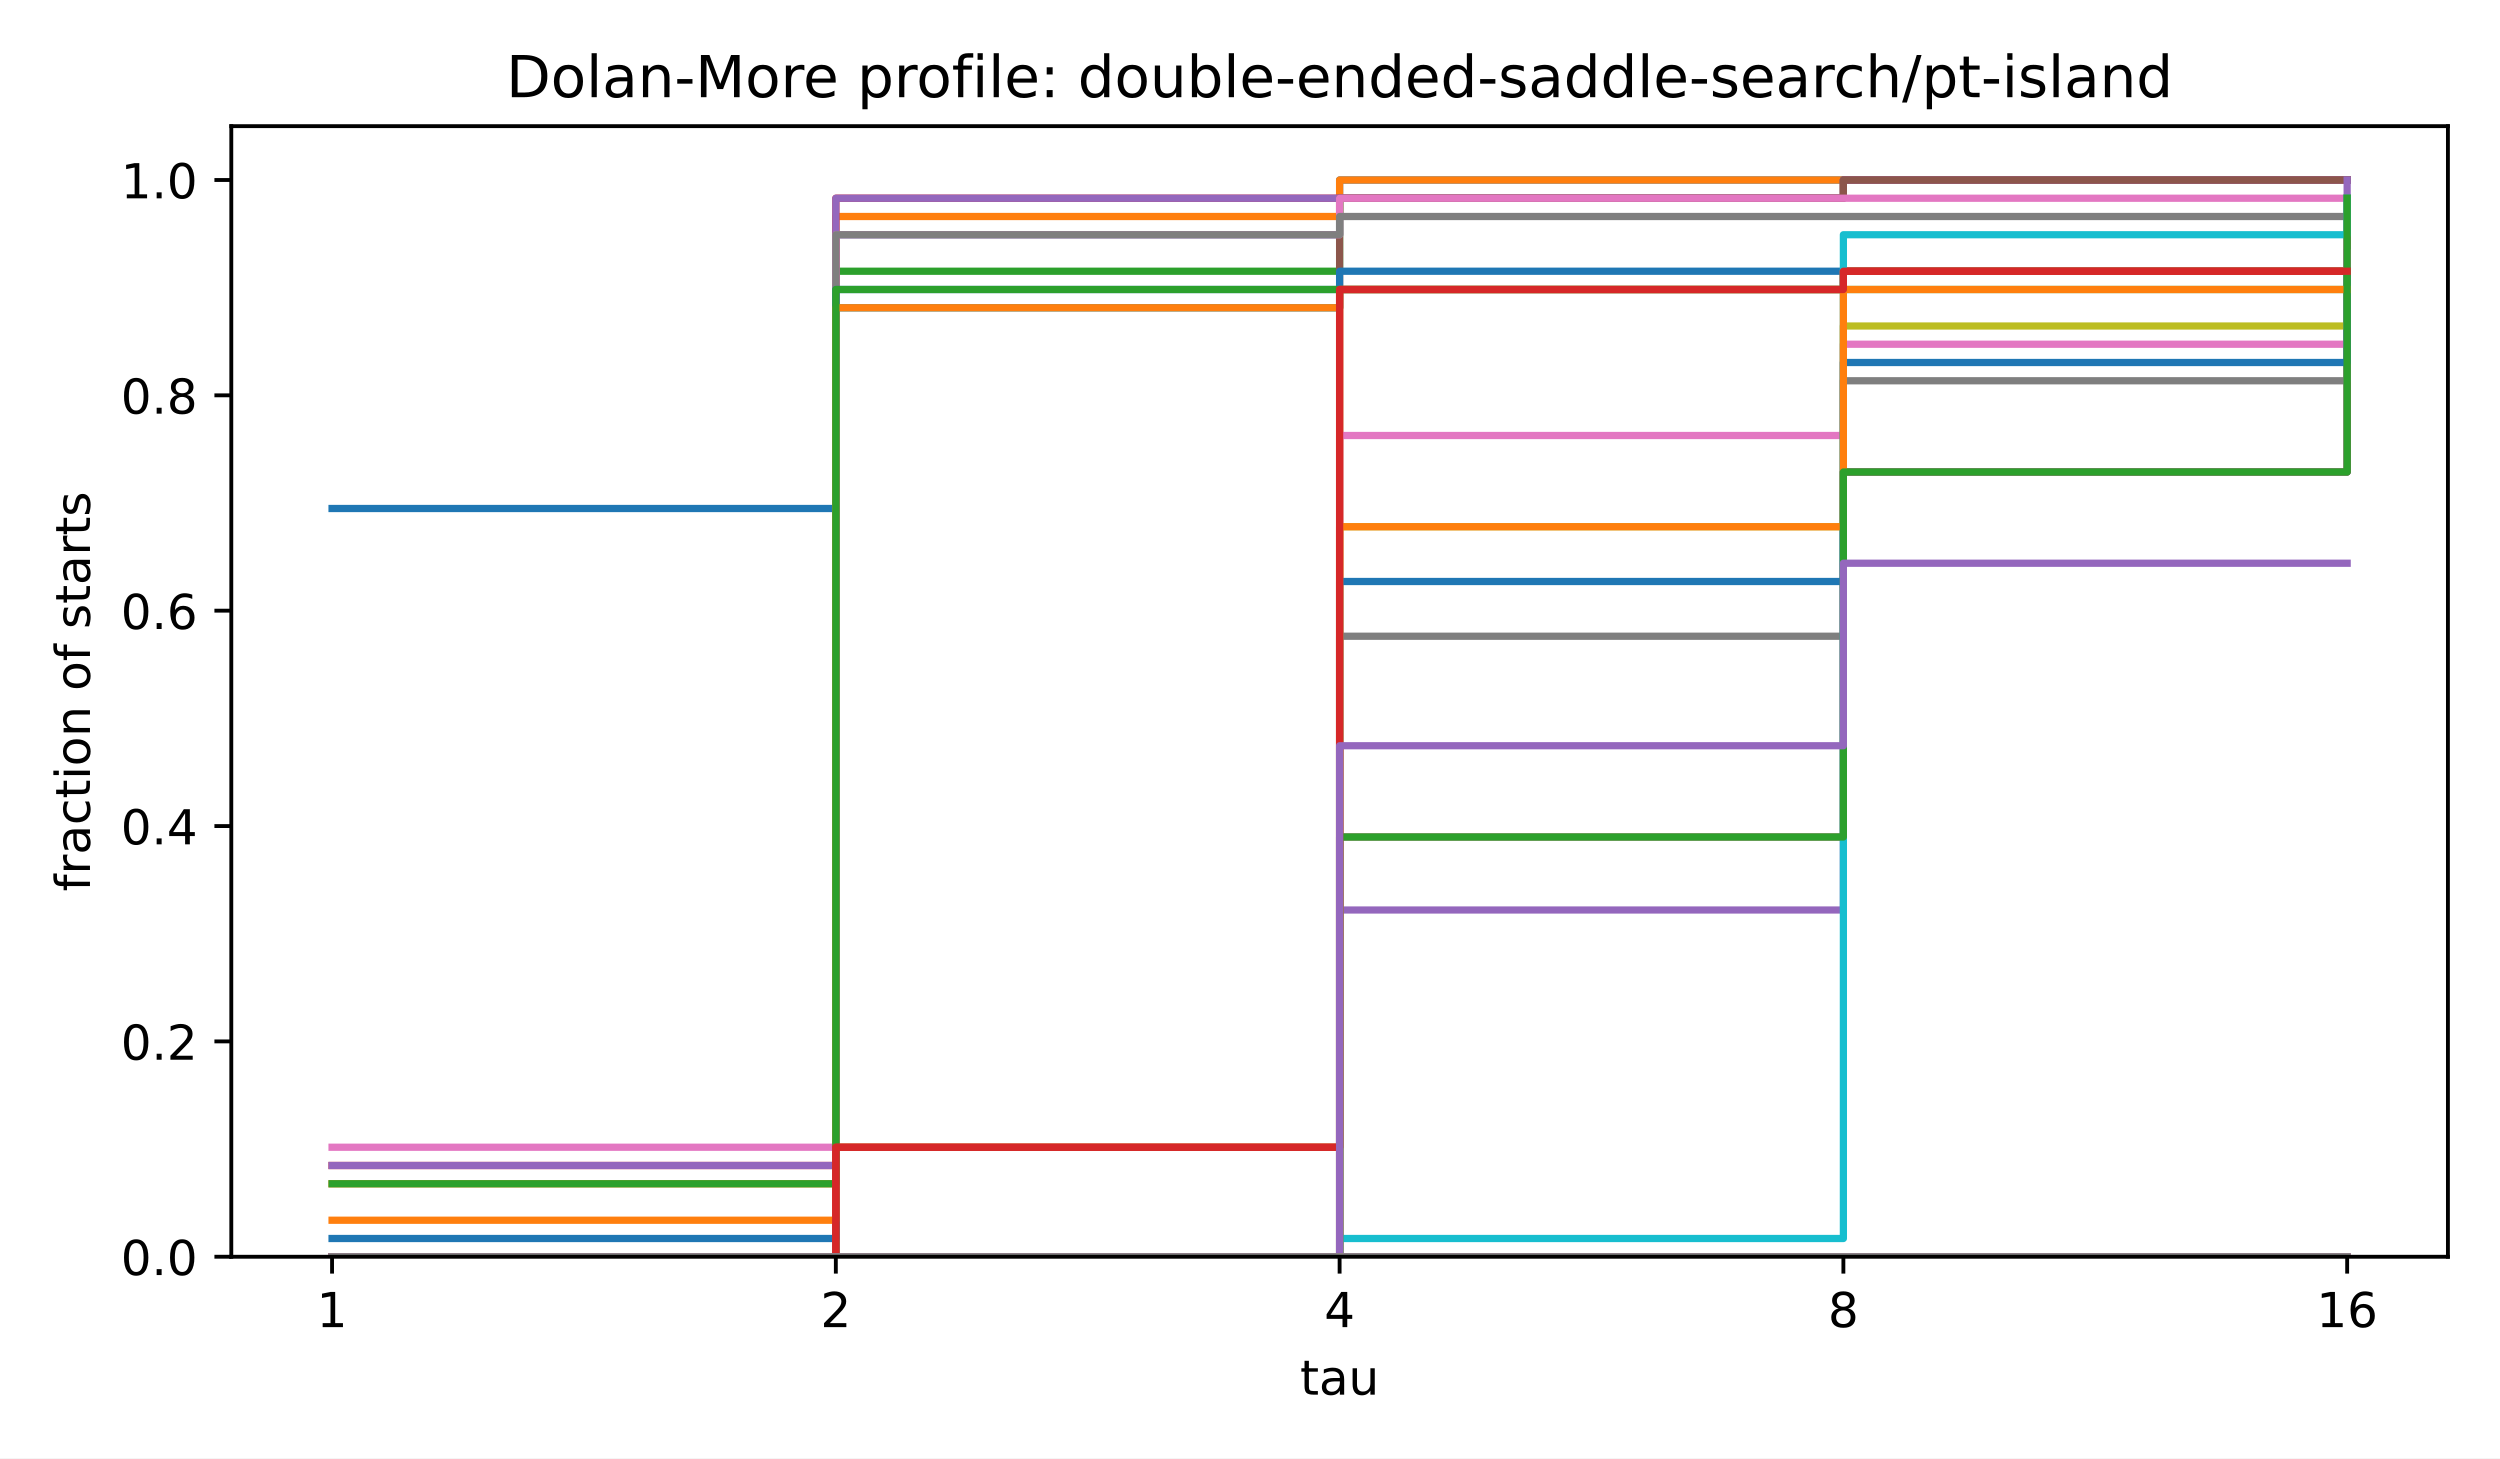
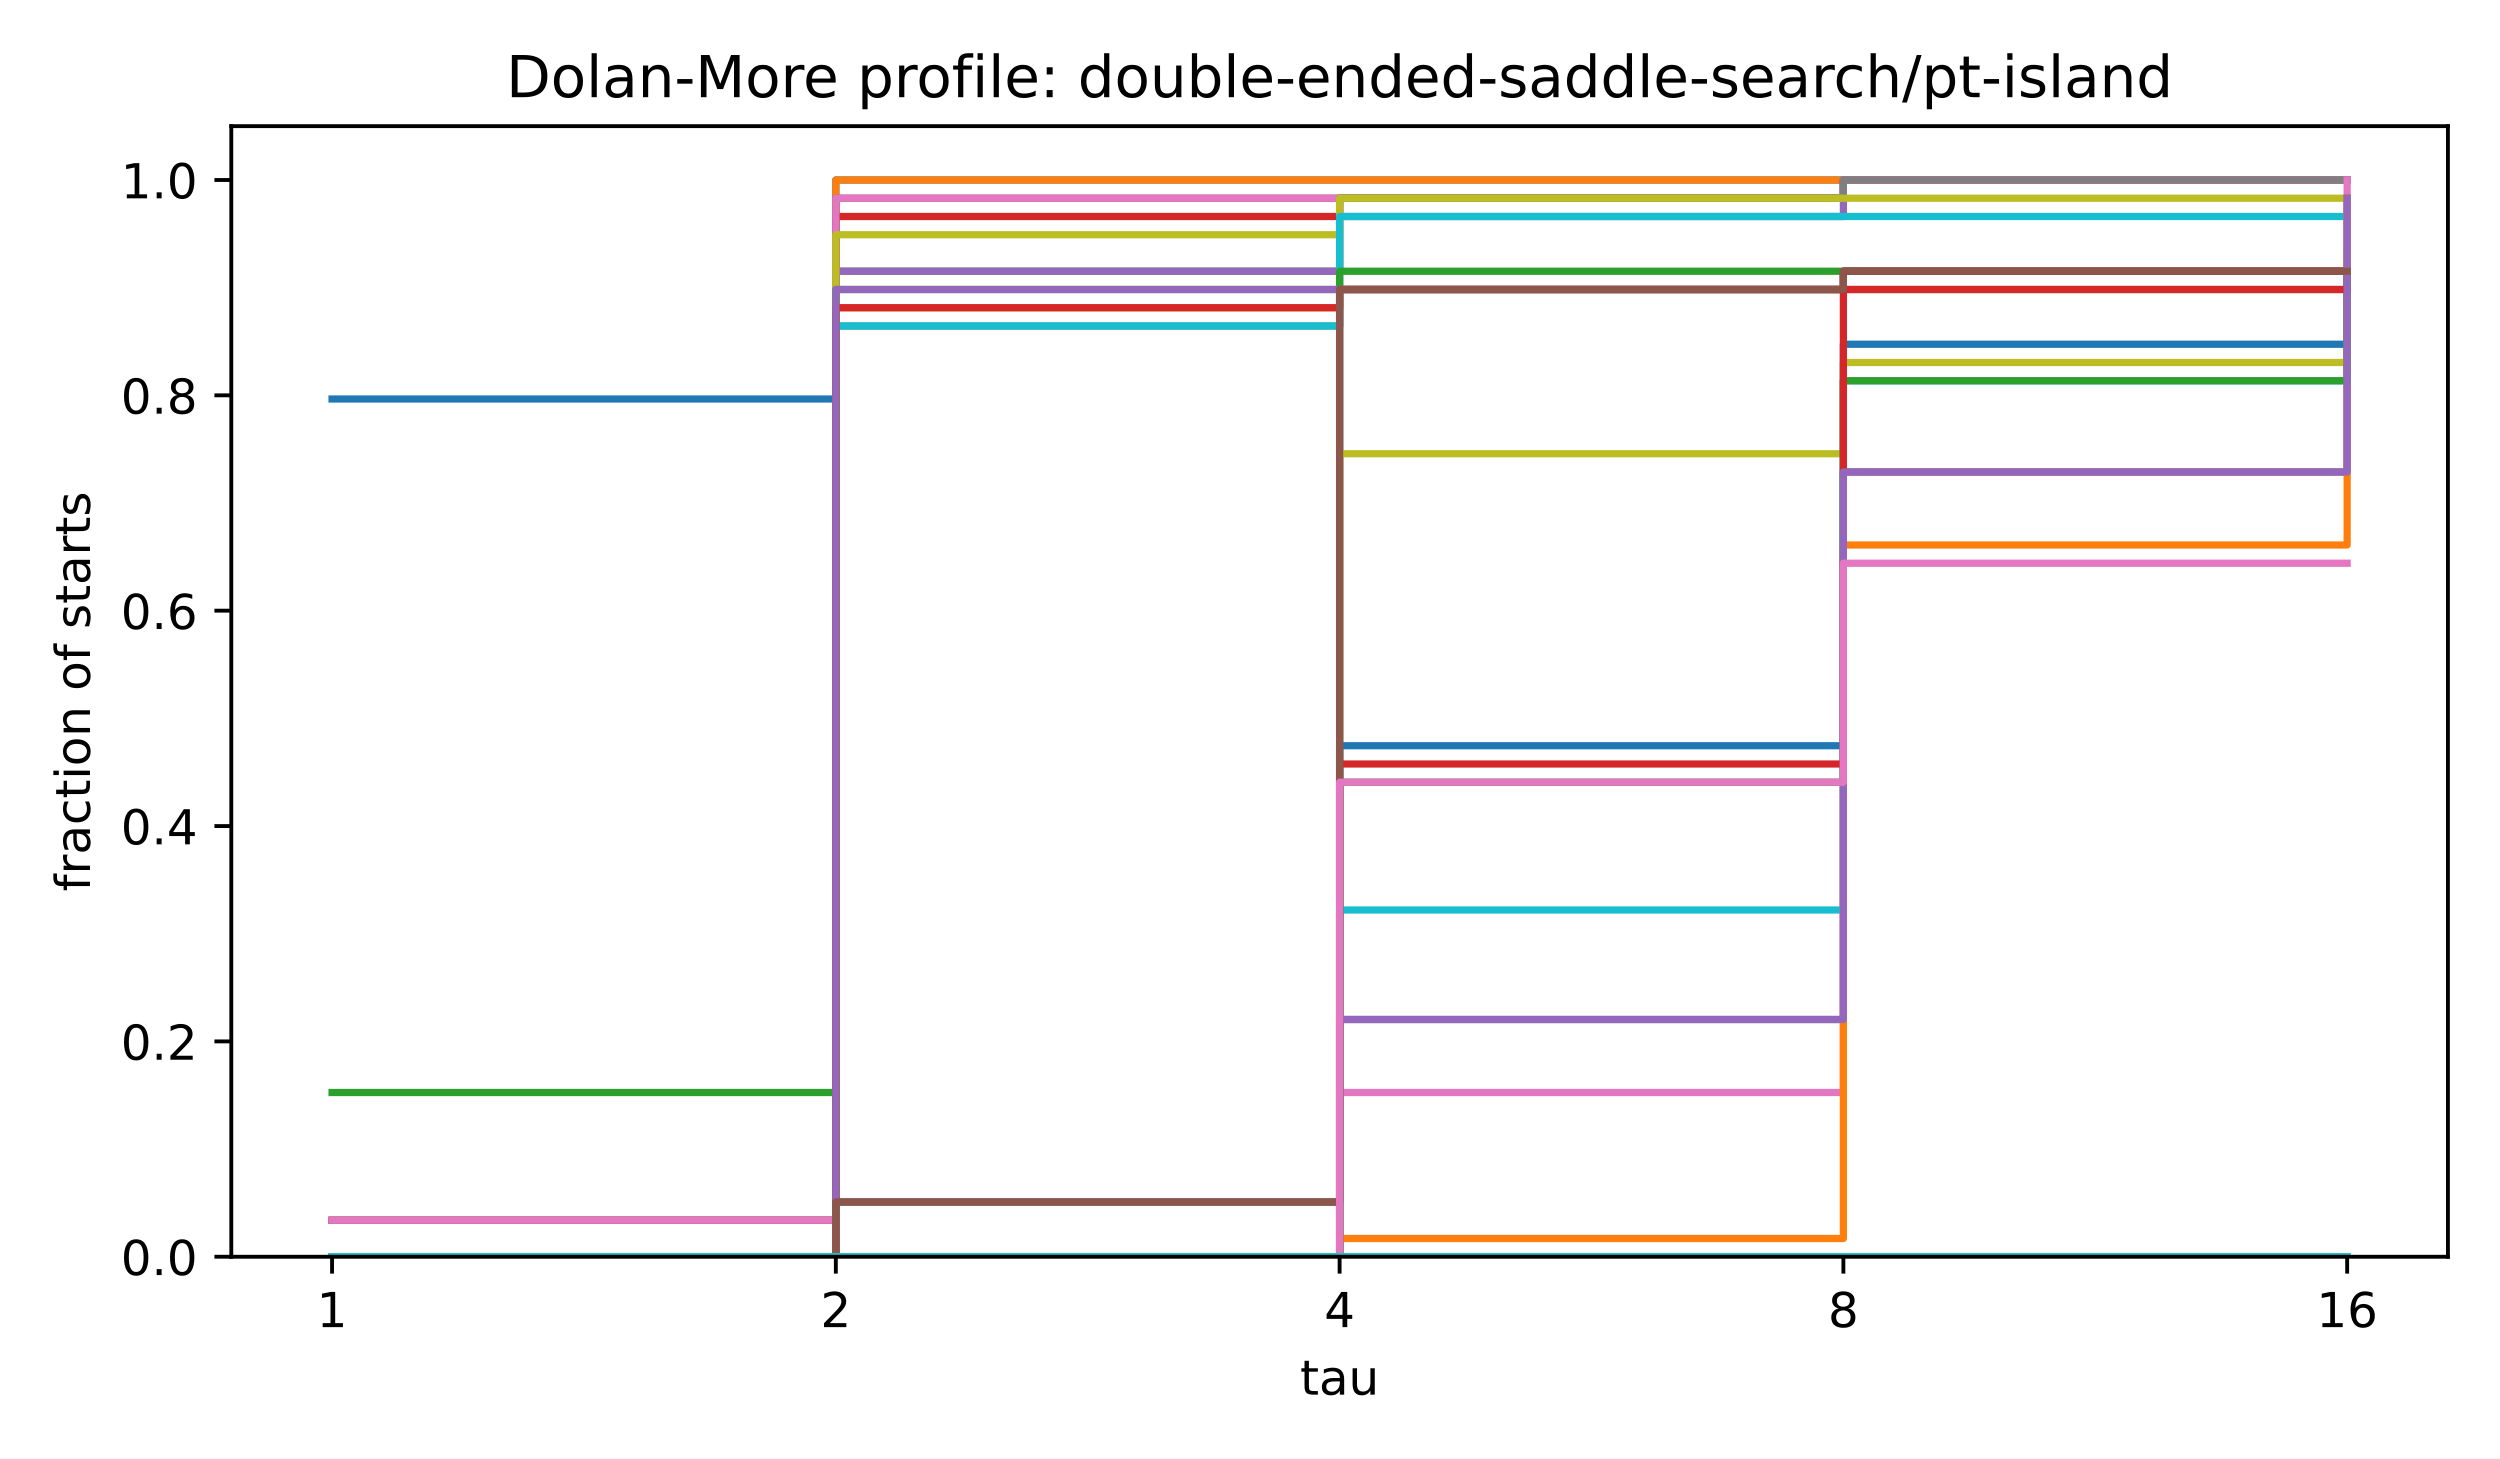
<svg xmlns="http://www.w3.org/2000/svg" xmlns:xlink="http://www.w3.org/1999/xlink" width="518.4pt" height="302.4pt" viewBox="0 0 518.4 302.4" version="1.1">
  <defs>
    <style type="text/css">*{stroke-linejoin: round; stroke-linecap: butt}</style>
  </defs>
  <g id="figure_1">
    <g id="patch_1">
      <path d="M 0 302.4  L 518.4 302.4  L 518.4 0  L 0 0  z " style="fill: #ffffff" />
    </g>
    <g id="axes_1">
      <g id="patch_2">
        <path d="M 47.962 260.6  L 507.6 260.6  L 507.6 26.16  L 47.962 26.16  z " style="fill: #ffffff" />
      </g>
      <g id="matplotlib.axis_1">
        <g id="xtick_1">
          <g id="line2d_1">
            <defs>
              <path id="m8ea4d47d77" d="M 0 0  L 0 3.5  " style="stroke: #000000; stroke-width: 0.8" />
            </defs>
            <g>
              <use xlink:href="#m8ea4d47d77" x="68.855" y="260.6" style="stroke: #000000; stroke-width: 0.8" />
            </g>
          </g>
          <g id="text_1">
            <text style="font-size: 10px; font-family: 'DejaVu Sans', 'Bitstream Vera Sans', 'Computer Modern Sans Serif', 'Lucida Grande', 'Verdana', 'Geneva', 'Lucid', 'Arial', 'Helvetica', 'Avant Garde', sans-serif; text-anchor: middle" x="68.855" y="275.198" transform="rotate(-0 68.85496 275.1977)">1</text>
          </g>
        </g>
        <g id="xtick_2">
          <g id="line2d_2">
            <g>
              <use xlink:href="#m8ea4d47d77" x="173.318" y="260.6" style="stroke: #000000; stroke-width: 0.8" />
            </g>
          </g>
          <g id="text_2">
            <text style="font-size: 10px; font-family: 'DejaVu Sans', 'Bitstream Vera Sans', 'Computer Modern Sans Serif', 'Lucida Grande', 'Verdana', 'Geneva', 'Lucid', 'Arial', 'Helvetica', 'Avant Garde', sans-serif; text-anchor: middle" x="173.318" y="275.198" transform="rotate(-0 173.3181 275.1977)">2</text>
          </g>
        </g>
        <g id="xtick_3">
          <g id="line2d_3">
            <g>
              <use xlink:href="#m8ea4d47d77" x="277.781" y="260.6" style="stroke: #000000; stroke-width: 0.8" />
            </g>
          </g>
          <g id="text_3">
            <text style="font-size: 10px; font-family: 'DejaVu Sans', 'Bitstream Vera Sans', 'Computer Modern Sans Serif', 'Lucida Grande', 'Verdana', 'Geneva', 'Lucid', 'Arial', 'Helvetica', 'Avant Garde', sans-serif; text-anchor: middle" x="277.781" y="275.198" transform="rotate(-0 277.7812 275.1977)">4</text>
          </g>
        </g>
        <g id="xtick_4">
          <g id="line2d_4">
            <g>
              <use xlink:href="#m8ea4d47d77" x="382.244" y="260.6" style="stroke: #000000; stroke-width: 0.8" />
            </g>
          </g>
          <g id="text_4">
            <text style="font-size: 10px; font-family: 'DejaVu Sans', 'Bitstream Vera Sans', 'Computer Modern Sans Serif', 'Lucida Grande', 'Verdana', 'Geneva', 'Lucid', 'Arial', 'Helvetica', 'Avant Garde', sans-serif; text-anchor: middle" x="382.244" y="275.198" transform="rotate(-0 382.2443 275.1977)">8</text>
          </g>
        </g>
        <g id="xtick_5">
          <g id="line2d_5">
            <g>
              <use xlink:href="#m8ea4d47d77" x="486.707" y="260.6" style="stroke: #000000; stroke-width: 0.8" />
            </g>
          </g>
          <g id="text_5">
            <text style="font-size: 10px; font-family: 'DejaVu Sans', 'Bitstream Vera Sans', 'Computer Modern Sans Serif', 'Lucida Grande', 'Verdana', 'Geneva', 'Lucid', 'Arial', 'Helvetica', 'Avant Garde', sans-serif; text-anchor: middle" x="486.707" y="275.198" transform="rotate(-0 486.7074 275.1977)">16</text>
          </g>
        </g>
        <g id="text_6">
          <text style="font-size: 10px; font-family: 'DejaVu Sans', 'Bitstream Vera Sans', 'Computer Modern Sans Serif', 'Lucida Grande', 'Verdana', 'Geneva', 'Lucid', 'Arial', 'Helvetica', 'Avant Garde', sans-serif; text-anchor: middle" x="277.781" y="289.198" transform="rotate(-0 277.7812 289.1977)">tau</text>
        </g>
      </g>
      <g id="matplotlib.axis_2">
        <g id="ytick_1">
          <g id="line2d_6">
            <defs>
              <path id="md659df78fa" d="M 0 0  L -3.5 0  " style="stroke: #000000; stroke-width: 0.8" />
            </defs>
            <g>
              <use xlink:href="#md659df78fa" x="47.962" y="260.6" style="stroke: #000000; stroke-width: 0.8" />
            </g>
          </g>
          <g id="text_7">
            <text style="font-size: 10px; font-family: 'DejaVu Sans', 'Bitstream Vera Sans', 'Computer Modern Sans Serif', 'Lucida Grande', 'Verdana', 'Geneva', 'Lucid', 'Arial', 'Helvetica', 'Avant Garde', sans-serif; text-anchor: end" x="40.962" y="264.399" transform="rotate(-0 40.96234 264.3988)">0.0</text>
          </g>
        </g>
        <g id="ytick_2">
          <g id="line2d_7">
            <g>
              <use xlink:href="#md659df78fa" x="47.962" y="215.945" style="stroke: #000000; stroke-width: 0.8" />
            </g>
          </g>
          <g id="text_8">
            <text style="font-size: 10px; font-family: 'DejaVu Sans', 'Bitstream Vera Sans', 'Computer Modern Sans Serif', 'Lucida Grande', 'Verdana', 'Geneva', 'Lucid', 'Arial', 'Helvetica', 'Avant Garde', sans-serif; text-anchor: end" x="40.962" y="219.744" transform="rotate(-0 40.96234 219.7436)">0.2</text>
          </g>
        </g>
        <g id="ytick_3">
          <g id="line2d_8">
            <g>
              <use xlink:href="#md659df78fa" x="47.962" y="171.29" style="stroke: #000000; stroke-width: 0.8" />
            </g>
          </g>
          <g id="text_9">
            <text style="font-size: 10px; font-family: 'DejaVu Sans', 'Bitstream Vera Sans', 'Computer Modern Sans Serif', 'Lucida Grande', 'Verdana', 'Geneva', 'Lucid', 'Arial', 'Helvetica', 'Avant Garde', sans-serif; text-anchor: end" x="40.962" y="175.088" transform="rotate(-0 40.96234 175.0884)">0.4</text>
          </g>
        </g>
        <g id="ytick_4">
          <g id="line2d_9">
            <g>
              <use xlink:href="#md659df78fa" x="47.962" y="126.634" style="stroke: #000000; stroke-width: 0.8" />
            </g>
          </g>
          <g id="text_10">
            <text style="font-size: 10px; font-family: 'DejaVu Sans', 'Bitstream Vera Sans', 'Computer Modern Sans Serif', 'Lucida Grande', 'Verdana', 'Geneva', 'Lucid', 'Arial', 'Helvetica', 'Avant Garde', sans-serif; text-anchor: end" x="40.962" y="130.433" transform="rotate(-0 40.96234 130.4331)">0.6</text>
          </g>
        </g>
        <g id="ytick_5">
          <g id="line2d_10">
            <g>
              <use xlink:href="#md659df78fa" x="47.962" y="81.979" style="stroke: #000000; stroke-width: 0.8" />
            </g>
          </g>
          <g id="text_11">
            <text style="font-size: 10px; font-family: 'DejaVu Sans', 'Bitstream Vera Sans', 'Computer Modern Sans Serif', 'Lucida Grande', 'Verdana', 'Geneva', 'Lucid', 'Arial', 'Helvetica', 'Avant Garde', sans-serif; text-anchor: end" x="40.962" y="85.778" transform="rotate(-0 40.96234 85.77788)">0.8</text>
          </g>
        </g>
        <g id="ytick_6">
          <g id="line2d_11">
            <g>
              <use xlink:href="#md659df78fa" x="47.962" y="37.324" style="stroke: #000000; stroke-width: 0.8" />
            </g>
          </g>
          <g id="text_12">
            <text style="font-size: 10px; font-family: 'DejaVu Sans', 'Bitstream Vera Sans', 'Computer Modern Sans Serif', 'Lucida Grande', 'Verdana', 'Geneva', 'Lucid', 'Arial', 'Helvetica', 'Avant Garde', sans-serif; text-anchor: end" x="40.962" y="41.123" transform="rotate(-0 40.96234 41.12264)">1.0</text>
          </g>
        </g>
        <g id="text_13">
          <text style="font-size: 10px; font-family: 'DejaVu Sans', 'Bitstream Vera Sans', 'Computer Modern Sans Serif', 'Lucida Grande', 'Verdana', 'Geneva', 'Lucid', 'Arial', 'Helvetica', 'Avant Garde', sans-serif; text-anchor: middle" x="18.657" y="143.38" transform="rotate(-90 18.65687 143.38)">fraction of starts</text>
        </g>
      </g>
      <g id="line2d_12">
-         <path d="M 68.855 105.442  L 173.318 105.442  L 173.318 48.677  L 277.781 48.677  L 277.781 37.324  L 382.244 37.324  L 382.244 37.324  L 486.707 37.324  L 486.707 37.324  " clip-path="url(#p4e380cea4b)" style="fill: none; stroke: #1f77b4; stroke-width: 1.5; stroke-linecap: square" />
+         <path d="M 68.855 82.736  L 173.318 82.736  L 173.318 37.324  L 277.781 37.324  L 277.781 37.324  L 382.244 37.324  L 382.244 37.324  L 486.707 37.324  L 486.707 37.324  " clip-path="url(#p4e380cea4b)" style="fill: none; stroke: #1f77b4; stroke-width: 1.5; stroke-linecap: square" />
      </g>
      <g id="line2d_13">
-         <path d="M 68.855 245.463  L 173.318 245.463  L 173.318 44.892  L 277.781 44.892  L 277.781 37.324  L 382.244 37.324  L 382.244 37.324  L 486.707 37.324  L 486.707 37.324  " clip-path="url(#p4e380cea4b)" style="fill: none; stroke: #ff7f0e; stroke-width: 1.5; stroke-linecap: square" />
+         <path d="M 68.855 260.6  L 173.318 260.6  L 173.318 37.324  L 277.781 37.324  L 277.781 37.324  L 382.244 37.324  L 382.244 37.324  L 486.707 37.324  L 486.707 37.324  " clip-path="url(#p4e380cea4b)" style="fill: none; stroke: #ff7f0e; stroke-width: 1.5; stroke-linecap: square" />
      </g>
      <g id="line2d_14">
-         <path d="M 68.855 260.6  L 173.318 260.6  L 173.318 56.246  L 277.781 56.246  L 277.781 41.108  L 382.244 41.108  L 382.244 37.324  L 486.707 37.324  L 486.707 37.324  " clip-path="url(#p4e380cea4b)" style="fill: none; stroke: #2ca02c; stroke-width: 1.5; stroke-linecap: square" />
+         <path d="M 68.855 226.541  L 173.318 226.541  L 173.318 56.246  L 277.781 56.246  L 277.781 41.108  L 382.244 41.108  L 382.244 37.324  L 486.707 37.324  L 486.707 37.324  " clip-path="url(#p4e380cea4b)" style="fill: none; stroke: #2ca02c; stroke-width: 1.5; stroke-linecap: square" />
      </g>
      <g id="line2d_15">
-         <path d="M 68.855 241.678  L 173.318 241.678  L 173.318 41.108  L 277.781 41.108  L 277.781 41.108  L 382.244 41.108  L 382.244 37.324  L 486.707 37.324  L 486.707 37.324  " clip-path="url(#p4e380cea4b)" style="fill: none; stroke: #d62728; stroke-width: 1.5; stroke-linecap: square" />
+         <path d="M 68.855 253.031  L 173.318 253.031  L 173.318 44.892  L 277.781 44.892  L 277.781 41.108  L 382.244 41.108  L 382.244 37.324  L 486.707 37.324  L 486.707 37.324  " clip-path="url(#p4e380cea4b)" style="fill: none; stroke: #d62728; stroke-width: 1.5; stroke-linecap: square" />
      </g>
      <g id="line2d_16">
-         <path d="M 68.855 241.678  L 173.318 241.678  L 173.318 41.108  L 277.781 41.108  L 277.781 41.108  L 382.244 41.108  L 382.244 37.324  L 486.707 37.324  L 486.707 37.324  " clip-path="url(#p4e380cea4b)" style="fill: none; stroke: #9467bd; stroke-width: 1.5; stroke-linecap: square" />
+         <path d="M 68.855 260.6  L 173.318 260.6  L 173.318 56.246  L 277.781 56.246  L 277.781 44.892  L 382.244 44.892  L 382.244 37.324  L 486.707 37.324  L 486.707 37.324  " clip-path="url(#p4e380cea4b)" style="fill: none; stroke: #9467bd; stroke-width: 1.5; stroke-linecap: square" />
      </g>
      <g id="line2d_17">
-         <path d="M 68.855 260.6  L 173.318 260.6  L 173.318 63.814  L 277.781 63.814  L 277.781 41.108  L 382.244 41.108  L 382.244 37.324  L 486.707 37.324  L 486.707 37.324  " clip-path="url(#p4e380cea4b)" style="fill: none; stroke: #8c564b; stroke-width: 1.5; stroke-linecap: square" />
+         <path d="M 68.855 253.031  L 173.318 253.031  L 173.318 41.108  L 277.781 41.108  L 277.781 41.108  L 382.244 41.108  L 382.244 37.324  L 486.707 37.324  L 486.707 37.324  " clip-path="url(#p4e380cea4b)" style="fill: none; stroke: #8c564b; stroke-width: 1.5; stroke-linecap: square" />
      </g>
      <g id="line2d_18">
-         <path d="M 68.855 237.894  L 173.318 237.894  L 173.318 48.677  L 277.781 48.677  L 277.781 41.108  L 382.244 41.108  L 382.244 41.108  L 486.707 41.108  L 486.707 41.108  " clip-path="url(#p4e380cea4b)" style="fill: none; stroke: #e377c2; stroke-width: 1.5; stroke-linecap: square" />
+         <path d="M 68.855 253.031  L 173.318 253.031  L 173.318 41.108  L 277.781 41.108  L 277.781 41.108  L 382.244 41.108  L 382.244 37.324  L 486.707 37.324  L 486.707 37.324  " clip-path="url(#p4e380cea4b)" style="fill: none; stroke: #e377c2; stroke-width: 1.5; stroke-linecap: square" />
      </g>
      <g id="line2d_19">
-         <path d="M 68.855 260.6  L 173.318 260.6  L 173.318 48.677  L 277.781 48.677  L 277.781 44.892  L 382.244 44.892  L 382.244 44.892  L 486.707 44.892  L 486.707 44.892  " clip-path="url(#p4e380cea4b)" style="fill: none; stroke: #7f7f7f; stroke-width: 1.5; stroke-linecap: square" />
+         <path d="M 68.855 260.6  L 173.318 260.6  L 173.318 67.599  L 277.781 67.599  L 277.781 41.108  L 382.244 41.108  L 382.244 37.324  L 486.707 37.324  L 486.707 37.324  " clip-path="url(#p4e380cea4b)" style="fill: none; stroke: #7f7f7f; stroke-width: 1.5; stroke-linecap: square" />
      </g>
      <g id="line2d_20">
-         <path d="M 68.855 260.6  L 173.318 260.6  L 173.318 237.894  L 277.781 237.894  L 277.781 60.03  L 382.244 60.03  L 382.244 56.246  L 486.707 56.246  L 486.707 52.461  " clip-path="url(#p4e380cea4b)" style="fill: none; stroke: #bcbd22; stroke-width: 1.5; stroke-linecap: square" />
+         <path d="M 68.855 260.6  L 173.318 260.6  L 173.318 48.677  L 277.781 48.677  L 277.781 41.108  L 382.244 41.108  L 382.244 41.108  L 486.707 41.108  L 486.707 41.108  " clip-path="url(#p4e380cea4b)" style="fill: none; stroke: #bcbd22; stroke-width: 1.5; stroke-linecap: square" />
      </g>
      <g id="line2d_21">
-         <path d="M 68.855 260.6  L 173.318 260.6  L 173.318 63.814  L 277.781 63.814  L 277.781 60.03  L 382.244 60.03  L 382.244 56.246  L 486.707 56.246  L 486.707 52.461  " clip-path="url(#p4e380cea4b)" style="fill: none; stroke: #17becf; stroke-width: 1.5; stroke-linecap: square" />
+         <path d="M 68.855 260.6  L 173.318 260.6  L 173.318 67.599  L 277.781 67.599  L 277.781 44.892  L 382.244 44.892  L 382.244 44.892  L 486.707 44.892  L 486.707 44.892  " clip-path="url(#p4e380cea4b)" style="fill: none; stroke: #17becf; stroke-width: 1.5; stroke-linecap: square" />
      </g>
      <g id="line2d_22">
-         <path d="M 68.855 256.816  L 173.318 256.816  L 173.318 60.03  L 277.781 60.03  L 277.781 56.246  L 382.244 56.246  L 382.244 56.246  L 486.707 56.246  L 486.707 56.246  " clip-path="url(#p4e380cea4b)" style="fill: none; stroke: #1f77b4; stroke-width: 1.5; stroke-linecap: square" />
+         <path d="M 68.855 260.6  L 173.318 260.6  L 173.318 249.247  L 277.781 249.247  L 277.781 60.03  L 382.244 60.03  L 382.244 56.246  L 486.707 56.246  L 486.707 52.461  " clip-path="url(#p4e380cea4b)" style="fill: none; stroke: #1f77b4; stroke-width: 1.5; stroke-linecap: square" />
      </g>
      <g id="line2d_23">
-         <path d="M 68.855 253.031  L 173.318 253.031  L 173.318 63.814  L 277.781 63.814  L 277.781 60.03  L 382.244 60.03  L 382.244 56.246  L 486.707 56.246  L 486.707 56.246  " clip-path="url(#p4e380cea4b)" style="fill: none; stroke: #ff7f0e; stroke-width: 1.5; stroke-linecap: square" />
+         <path d="M 68.855 260.6  L 173.318 260.6  L 173.318 63.814  L 277.781 63.814  L 277.781 60.03  L 382.244 60.03  L 382.244 56.246  L 486.707 56.246  L 486.707 52.461  " clip-path="url(#p4e380cea4b)" style="fill: none; stroke: #ff7f0e; stroke-width: 1.5; stroke-linecap: square" />
      </g>
      <g id="line2d_24">
-         <path d="M 68.855 245.463  L 173.318 245.463  L 173.318 60.03  L 277.781 60.03  L 277.781 60.03  L 382.244 60.03  L 382.244 60.03  L 486.707 60.03  L 486.707 56.246  " clip-path="url(#p4e380cea4b)" style="fill: none; stroke: #2ca02c; stroke-width: 1.5; stroke-linecap: square" />
+         <path d="M 68.855 260.6  L 173.318 260.6  L 173.318 60.03  L 277.781 60.03  L 277.781 56.246  L 382.244 56.246  L 382.244 56.246  L 486.707 56.246  L 486.707 56.246  " clip-path="url(#p4e380cea4b)" style="fill: none; stroke: #2ca02c; stroke-width: 1.5; stroke-linecap: square" />
      </g>
      <g id="line2d_25">
-         <path d="M 68.855 260.6  L 173.318 260.6  L 173.318 237.894  L 277.781 237.894  L 277.781 60.03  L 382.244 60.03  L 382.244 56.246  L 486.707 56.246  L 486.707 56.246  " clip-path="url(#p4e380cea4b)" style="fill: none; stroke: #d62728; stroke-width: 1.5; stroke-linecap: square" />
+         <path d="M 68.855 260.6  L 173.318 260.6  L 173.318 63.814  L 277.781 63.814  L 277.781 60.03  L 382.244 60.03  L 382.244 56.246  L 486.707 56.246  L 486.707 56.246  " clip-path="url(#p4e380cea4b)" style="fill: none; stroke: #d62728; stroke-width: 1.5; stroke-linecap: square" />
      </g>
      <g id="line2d_26">
-         <path d="M 68.855 260.6  L 173.318 260.6  L 173.318 260.6  L 277.781 260.6  L 277.781 188.697  L 382.244 188.697  L 382.244 97.873  L 486.707 97.873  L 486.707 37.324  " clip-path="url(#p4e380cea4b)" style="fill: none; stroke: #9467bd; stroke-width: 1.5; stroke-linecap: square" />
+         <path d="M 68.855 260.6  L 173.318 260.6  L 173.318 60.03  L 277.781 60.03  L 277.781 60.03  L 382.244 60.03  L 382.244 60.03  L 486.707 60.03  L 486.707 56.246  " clip-path="url(#p4e380cea4b)" style="fill: none; stroke: #9467bd; stroke-width: 1.5; stroke-linecap: square" />
      </g>
      <g id="line2d_27">
-         <path d="M 68.855 260.6  L 173.318 260.6  L 173.318 260.6  L 277.781 260.6  L 277.781 173.56  L 382.244 173.56  L 382.244 97.873  L 486.707 97.873  L 486.707 41.108  " clip-path="url(#p4e380cea4b)" style="fill: none; stroke: #8c564b; stroke-width: 1.5; stroke-linecap: square" />
+         <path d="M 68.855 260.6  L 173.318 260.6  L 173.318 249.247  L 277.781 249.247  L 277.781 60.03  L 382.244 60.03  L 382.244 56.246  L 486.707 56.246  L 486.707 56.246  " clip-path="url(#p4e380cea4b)" style="fill: none; stroke: #8c564b; stroke-width: 1.5; stroke-linecap: square" />
      </g>
      <g id="line2d_28">
-         <path d="M 68.855 260.6  L 173.318 260.6  L 173.318 260.6  L 277.781 260.6  L 277.781 90.305  L 382.244 90.305  L 382.244 71.383  L 486.707 71.383  L 486.707 52.461  " clip-path="url(#p4e380cea4b)" style="fill: none; stroke: #e377c2; stroke-width: 1.5; stroke-linecap: square" />
+         <path d="M 68.855 260.6  L 173.318 260.6  L 173.318 260.6  L 277.781 260.6  L 277.781 226.541  L 382.244 226.541  L 382.244 97.873  L 486.707 97.873  L 486.707 37.324  " clip-path="url(#p4e380cea4b)" style="fill: none; stroke: #e377c2; stroke-width: 1.5; stroke-linecap: square" />
      </g>
      <g id="line2d_29">
-         <path d="M 68.855 260.6  L 173.318 260.6  L 173.318 260.6  L 277.781 260.6  L 277.781 131.932  L 382.244 131.932  L 382.244 78.952  L 486.707 78.952  L 486.707 56.246  " clip-path="url(#p4e380cea4b)" style="fill: none; stroke: #7f7f7f; stroke-width: 1.5; stroke-linecap: square" />
+         <path d="M 68.855 260.6  L 173.318 260.6  L 173.318 260.6  L 277.781 260.6  L 277.781 211.404  L 382.244 211.404  L 382.244 97.873  L 486.707 97.873  L 486.707 41.108  " clip-path="url(#p4e380cea4b)" style="fill: none; stroke: #7f7f7f; stroke-width: 1.5; stroke-linecap: square" />
      </g>
      <g id="line2d_30">
-         <path d="M 68.855 260.6  L 173.318 260.6  L 173.318 260.6  L 277.781 260.6  L 277.781 109.226  L 382.244 109.226  L 382.244 67.599  L 486.707 67.599  L 486.707 56.246  " clip-path="url(#p4e380cea4b)" style="fill: none; stroke: #bcbd22; stroke-width: 1.5; stroke-linecap: square" />
+         <path d="M 68.855 260.6  L 173.318 260.6  L 173.318 260.6  L 277.781 260.6  L 277.781 94.089  L 382.244 94.089  L 382.244 75.167  L 486.707 75.167  L 486.707 52.461  " clip-path="url(#p4e380cea4b)" style="fill: none; stroke: #bcbd22; stroke-width: 1.5; stroke-linecap: square" />
      </g>
      <g id="line2d_31">
-         <path d="M 68.855 260.6  L 173.318 260.6  L 173.318 260.6  L 277.781 260.6  L 277.781 256.816  L 382.244 256.816  L 382.244 48.677  L 486.707 48.677  L 486.707 41.108  " clip-path="url(#p4e380cea4b)" style="fill: none; stroke: #17becf; stroke-width: 1.5; stroke-linecap: square" />
+         <path d="M 68.855 260.6  L 173.318 260.6  L 173.318 260.6  L 277.781 260.6  L 277.781 188.697  L 382.244 188.697  L 382.244 78.952  L 486.707 78.952  L 486.707 56.246  " clip-path="url(#p4e380cea4b)" style="fill: none; stroke: #17becf; stroke-width: 1.5; stroke-linecap: square" />
      </g>
      <g id="line2d_32">
-         <path d="M 68.855 260.6  L 173.318 260.6  L 173.318 260.6  L 277.781 260.6  L 277.781 120.579  L 382.244 120.579  L 382.244 75.167  L 486.707 75.167  L 486.707 56.246  " clip-path="url(#p4e380cea4b)" style="fill: none; stroke: #1f77b4; stroke-width: 1.5; stroke-linecap: square" />
+         <path d="M 68.855 260.6  L 173.318 260.6  L 173.318 260.6  L 277.781 260.6  L 277.781 154.638  L 382.244 154.638  L 382.244 71.383  L 486.707 71.383  L 486.707 56.246  " clip-path="url(#p4e380cea4b)" style="fill: none; stroke: #1f77b4; stroke-width: 1.5; stroke-linecap: square" />
      </g>
      <g id="line2d_33">
-         <path d="M 68.855 260.6  L 173.318 260.6  L 173.318 260.6  L 277.781 260.6  L 277.781 109.226  L 382.244 109.226  L 382.244 60.03  L 486.707 60.03  L 486.707 60.03  " clip-path="url(#p4e380cea4b)" style="fill: none; stroke: #ff7f0e; stroke-width: 1.5; stroke-linecap: square" />
+         <path d="M 68.855 260.6  L 173.318 260.6  L 173.318 260.6  L 277.781 260.6  L 277.781 256.816  L 382.244 256.816  L 382.244 113.011  L 486.707 113.011  L 486.707 41.108  " clip-path="url(#p4e380cea4b)" style="fill: none; stroke: #ff7f0e; stroke-width: 1.5; stroke-linecap: square" />
      </g>
      <g id="line2d_34">
-         <path d="M 68.855 260.6  L 173.318 260.6  L 173.318 260.6  L 277.781 260.6  L 277.781 173.56  L 382.244 173.56  L 382.244 97.873  L 486.707 97.873  L 486.707 41.108  " clip-path="url(#p4e380cea4b)" style="fill: none; stroke: #2ca02c; stroke-width: 1.5; stroke-linecap: square" />
+         <path d="M 68.855 260.6  L 173.318 260.6  L 173.318 260.6  L 277.781 260.6  L 277.781 162.207  L 382.244 162.207  L 382.244 78.952  L 486.707 78.952  L 486.707 56.246  " clip-path="url(#p4e380cea4b)" style="fill: none; stroke: #2ca02c; stroke-width: 1.5; stroke-linecap: square" />
      </g>
      <g id="line2d_35">
-         <path d="M 68.855 260.6  L 173.318 260.6  L 173.318 237.894  L 277.781 237.894  L 277.781 60.03  L 382.244 60.03  L 382.244 56.246  L 486.707 56.246  L 486.707 56.246  " clip-path="url(#p4e380cea4b)" style="fill: none; stroke: #d62728; stroke-width: 1.5; stroke-linecap: square" />
+         <path d="M 68.855 260.6  L 173.318 260.6  L 173.318 260.6  L 277.781 260.6  L 277.781 158.423  L 382.244 158.423  L 382.244 60.03  L 486.707 60.03  L 486.707 60.03  " clip-path="url(#p4e380cea4b)" style="fill: none; stroke: #d62728; stroke-width: 1.5; stroke-linecap: square" />
      </g>
      <g id="line2d_36">
-         <path d="M 68.855 260.6  L 173.318 260.6  L 173.318 260.6  L 277.781 260.6  L 277.781 154.638  L 382.244 154.638  L 382.244 116.795  L 486.707 116.795  L 486.707 116.795  " clip-path="url(#p4e380cea4b)" style="fill: none; stroke: #9467bd; stroke-width: 1.5; stroke-linecap: square" />
+         <path d="M 68.855 260.6  L 173.318 260.6  L 173.318 260.6  L 277.781 260.6  L 277.781 211.404  L 382.244 211.404  L 382.244 97.873  L 486.707 97.873  L 486.707 41.108  " clip-path="url(#p4e380cea4b)" style="fill: none; stroke: #9467bd; stroke-width: 1.5; stroke-linecap: square" />
      </g>
      <g id="line2d_37">
-         <path d="M 68.855 260.6  L 173.318 260.6  L 173.318 260.6  L 277.781 260.6  L 277.781 260.6  L 382.244 260.6  L 382.244 260.6  L 486.707 260.6  L 486.707 260.6  " clip-path="url(#p4e380cea4b)" style="fill: none; stroke: #8c564b; stroke-width: 1.5; stroke-linecap: square" />
+         <path d="M 68.855 260.6  L 173.318 260.6  L 173.318 249.247  L 277.781 249.247  L 277.781 60.03  L 382.244 60.03  L 382.244 56.246  L 486.707 56.246  L 486.707 56.246  " clip-path="url(#p4e380cea4b)" style="fill: none; stroke: #8c564b; stroke-width: 1.5; stroke-linecap: square" />
      </g>
      <g id="line2d_38">
-         <path d="M 68.855 260.6  L 173.318 260.6  L 173.318 260.6  L 277.781 260.6  L 277.781 260.6  L 382.244 260.6  L 382.244 260.6  L 486.707 260.6  L 486.707 260.6  " clip-path="url(#p4e380cea4b)" style="fill: none; stroke: #e377c2; stroke-width: 1.5; stroke-linecap: square" />
+         <path d="M 68.855 260.6  L 173.318 260.6  L 173.318 260.6  L 277.781 260.6  L 277.781 162.207  L 382.244 162.207  L 382.244 116.795  L 486.707 116.795  L 486.707 116.795  " clip-path="url(#p4e380cea4b)" style="fill: none; stroke: #e377c2; stroke-width: 1.5; stroke-linecap: square" />
      </g>
      <g id="line2d_39">
        <path d="M 68.855 260.6  L 173.318 260.6  L 173.318 260.6  L 277.781 260.6  L 277.781 260.6  L 382.244 260.6  L 382.244 260.6  L 486.707 260.6  L 486.707 260.6  " clip-path="url(#p4e380cea4b)" style="fill: none; stroke: #7f7f7f; stroke-width: 1.5; stroke-linecap: square" />
+       </g>
+       <g id="line2d_40">
+         <path d="M 68.855 260.6  L 173.318 260.6  L 173.318 260.6  L 277.781 260.6  L 277.781 260.6  L 382.244 260.6  L 382.244 260.6  L 486.707 260.6  L 486.707 260.6  " clip-path="url(#p4e380cea4b)" style="fill: none; stroke: #bcbd22; stroke-width: 1.5; stroke-linecap: square" />
+       </g>
+       <g id="line2d_41">
+         <path d="M 68.855 260.6  L 173.318 260.6  L 173.318 260.6  L 277.781 260.6  L 277.781 260.6  L 382.244 260.6  L 382.244 260.6  L 486.707 260.6  L 486.707 260.6  " clip-path="url(#p4e380cea4b)" style="fill: none; stroke: #17becf; stroke-width: 1.5; stroke-linecap: square" />
      </g>
      <g id="patch_3">
        <path d="M 47.962 260.6  L 47.962 26.16  " style="fill: none; stroke: #000000; stroke-width: 0.8; stroke-linejoin: miter; stroke-linecap: square" />
      </g>
      <g id="patch_4">
        <path d="M 507.6 260.6  L 507.6 26.16  " style="fill: none; stroke: #000000; stroke-width: 0.8; stroke-linejoin: miter; stroke-linecap: square" />
      </g>
      <g id="patch_5">
        <path d="M 47.962 260.6  L 507.6 260.6  " style="fill: none; stroke: #000000; stroke-width: 0.8; stroke-linejoin: miter; stroke-linecap: square" />
      </g>
      <g id="patch_6">
        <path d="M 47.962 26.16  L 507.6 26.16  " style="fill: none; stroke: #000000; stroke-width: 0.8; stroke-linejoin: miter; stroke-linecap: square" />
      </g>
      <g id="text_14">
        <text style="font-size: 12px; font-family: 'DejaVu Sans', 'Bitstream Vera Sans', 'Computer Modern Sans Serif', 'Lucida Grande', 'Verdana', 'Geneva', 'Lucid', 'Arial', 'Helvetica', 'Avant Garde', sans-serif; text-anchor: middle" x="277.781" y="20.16" transform="rotate(-0 277.7812 20.16)">Dolan-More profile: double-ended-saddle-search/pt-island</text>
      </g>
    </g>
  </g>
  <defs>
    <clipPath id="p4e380cea4b">
      <rect x="47.962" y="26.16" width="459.638" height="234.44" />
    </clipPath>
  </defs>
</svg>
